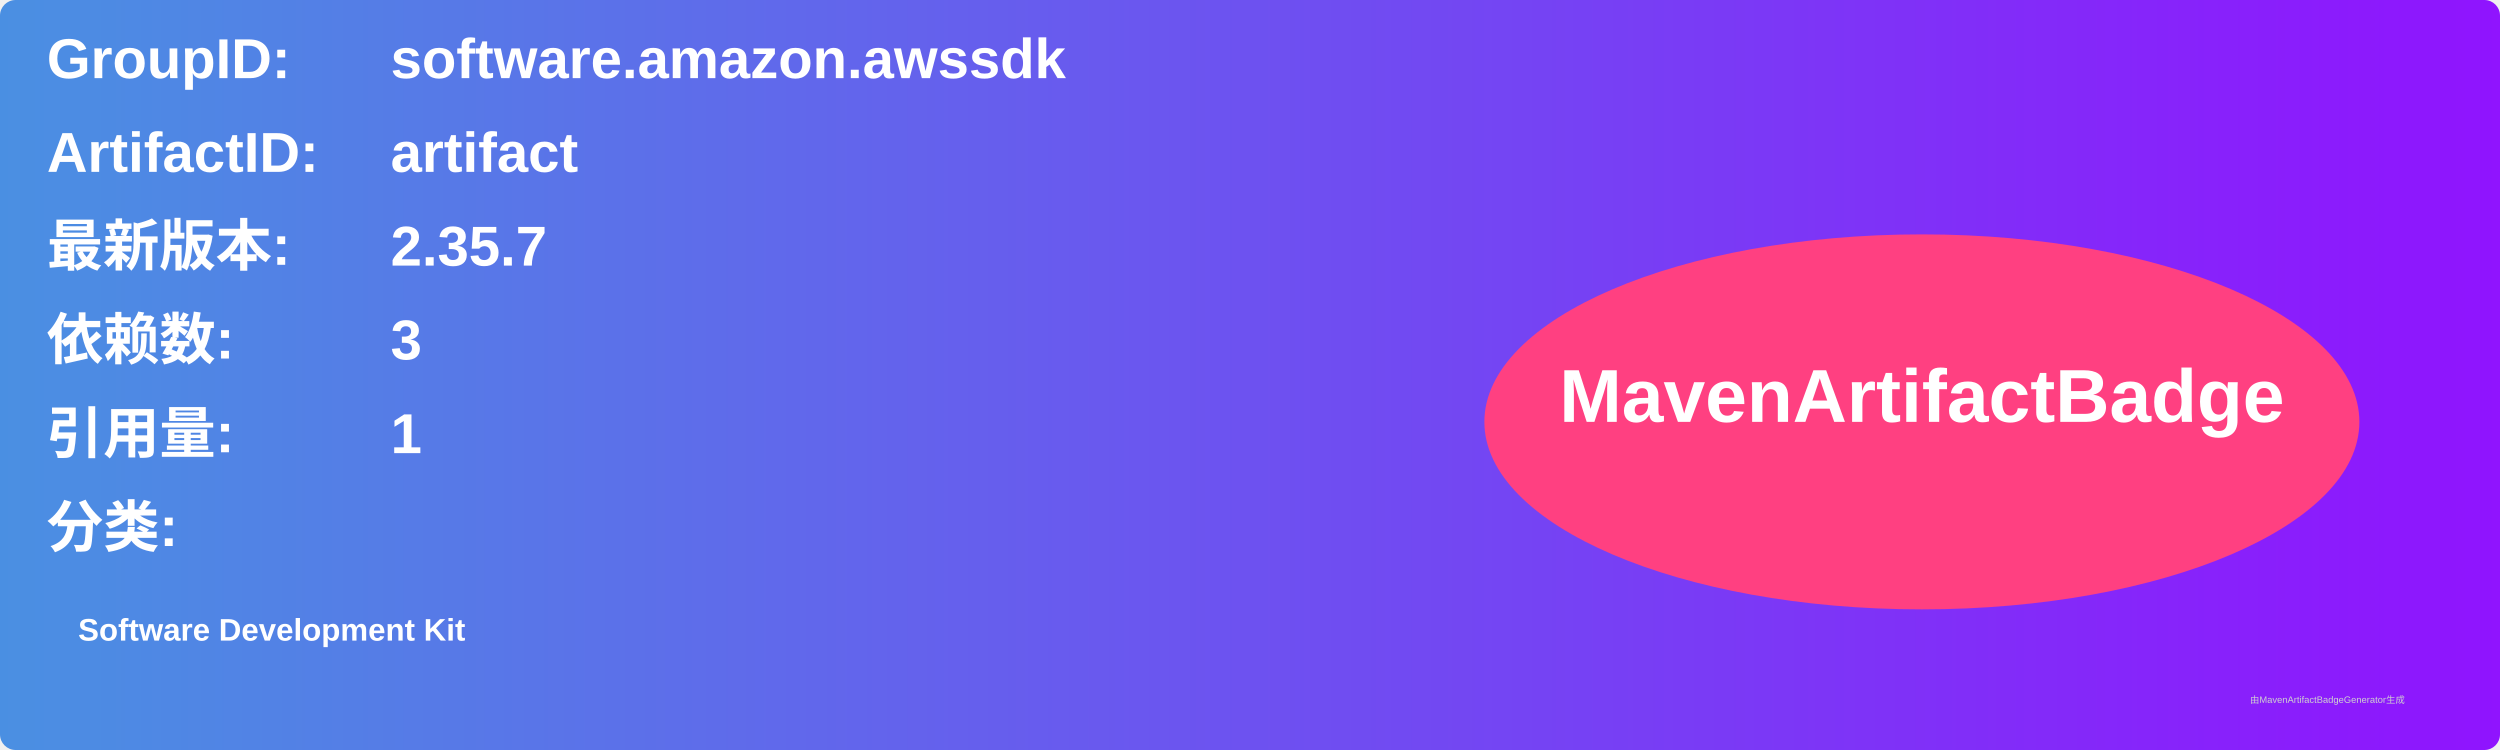
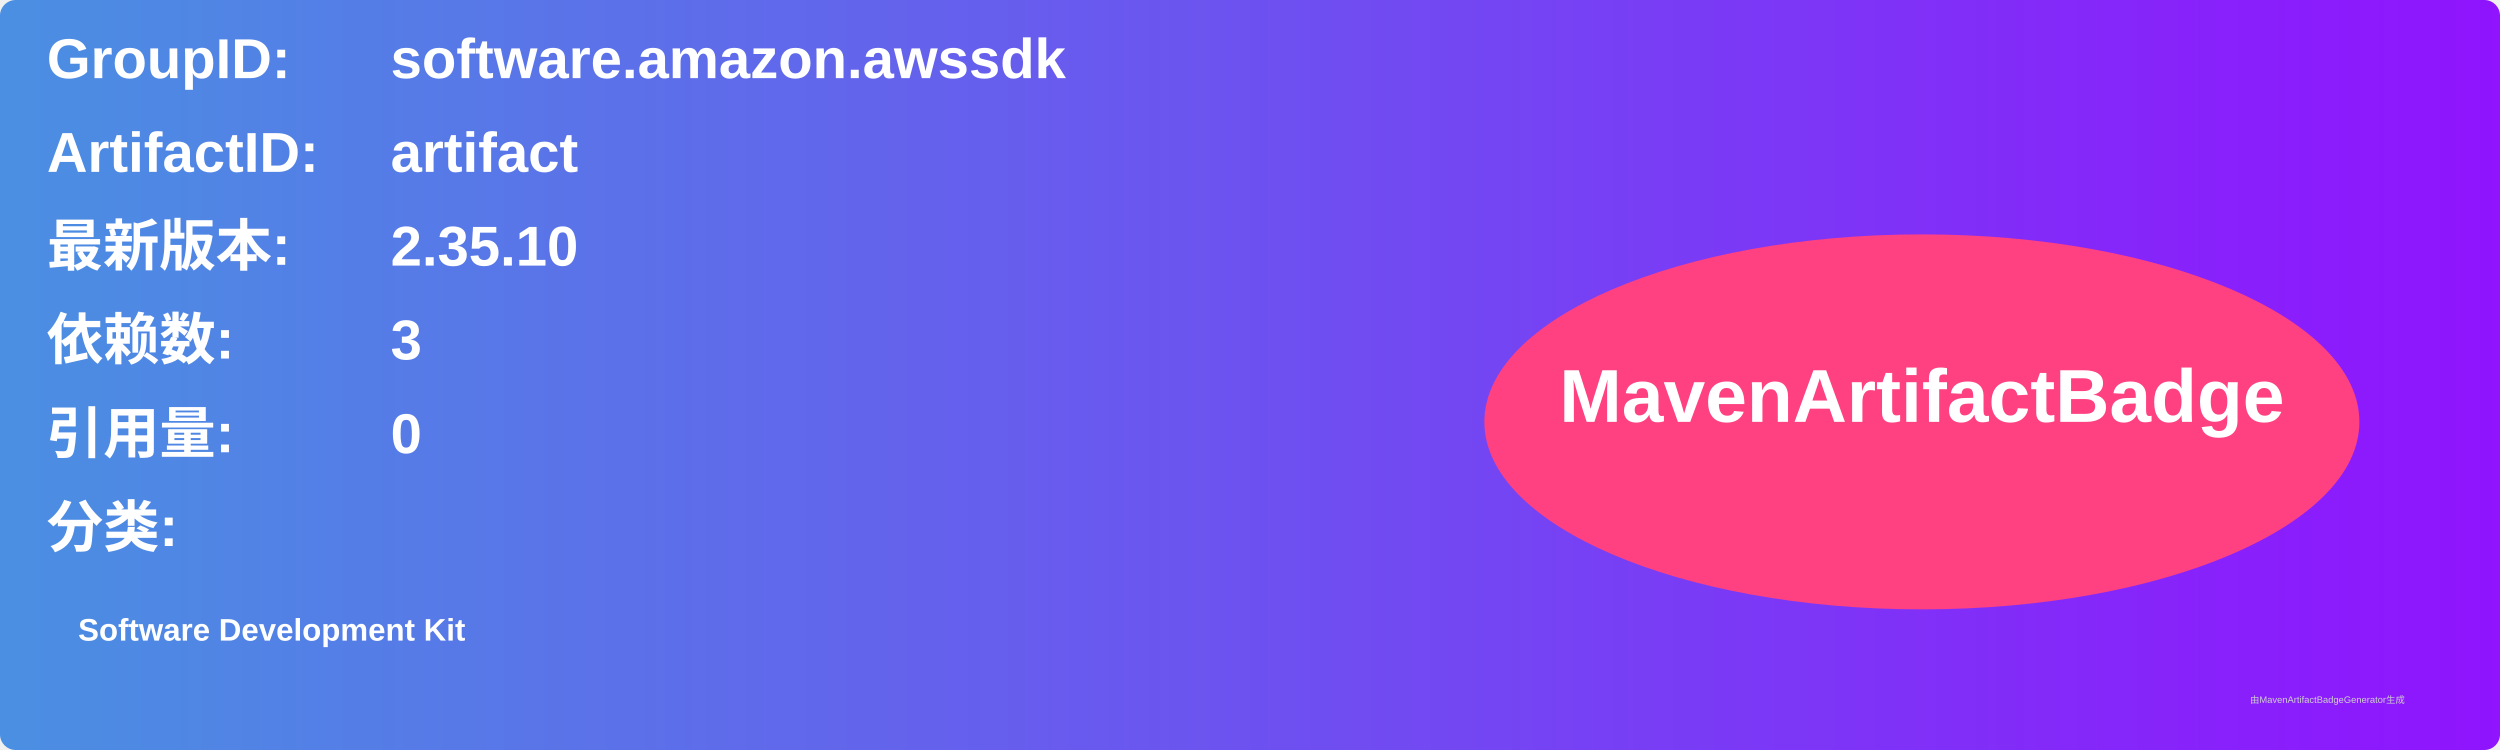
<svg xmlns="http://www.w3.org/2000/svg" width="800" height="240" viewBox="0 0 800 240">
  <linearGradient id="grad" x1="0%" y1="0%" x2="100%" y2="0%">
    <stop offset="0%" stop-color="#4a90e2" />
    <stop offset="100%" stop-color="#9013fe" />
  </linearGradient>
  <rect width="100%" height="100%" rx="5" ry="5" fill="url(#grad)" />
  <g transform="translate(15, 15)">
    <text x="0" y="10" font-family="Arial" font-size="18" fill="white" font-weight="bold" width="260">GroupID:</text>
    <text x="110" y="10" font-family="Arial" font-size="18" fill="white" font-weight="bold" width="460">software.amazon.awssdk</text>
    <text x="0" y="40" font-family="Arial" font-size="18" fill="white" font-weight="bold" width="260">ArtifactID:</text>
    <text x="110" y="40" font-family="Arial" font-size="18" fill="white" font-weight="bold" width="460">artifact</text>
    <text x="0" y="70" font-family="Arial" font-size="18" fill="white" font-weight="bold">最新版本:</text>
    <text x="110" y="70" font-family="Arial" font-size="18" fill="white" font-weight="bold">
-       <tspan font-weight="bold">2.35.7</tspan>
+       <tspan font-weight="bold">2.35.10</tspan>
    </text>
    <text x="0" y="100" font-family="Arial" font-size="18" fill="white" font-weight="bold">依赖数: </text>
    <text x="110" y="100" font-family="Arial" font-size="18" fill="white">
      <tspan font-weight="bold">3</tspan>
    </text>
    <text x="0" y="130" font-family="Arial" font-size="18" fill="white" font-weight="bold">引用量: </text>
    <text x="110" y="130" font-family="Arial" font-size="18" fill="white">
-       <tspan font-weight="bold">1</tspan>
+       <tspan font-weight="bold">0</tspan>
    </text>
    <text x="0" y="160" font-family="Arial" font-size="18" fill="white" font-weight="bold">分类:</text>
    <text x="10" y="190" font-family="Arial" font-size="10" fill="white">
      <tspan font-weight="bold">Software Development Kit</tspan>
    </text>
    <ellipse cx="600" cy="120" rx="140" ry="60" fill="#ff4081" />
    <text x="600" y="120" text-anchor="middle" font-family="Arial" font-size="24" fill="white" font-weight="bold">MavenArtifactBadge</text>
  </g>
  <text x="720" y="225" font-family="Arial" font-size="3" fill="#d0d0d0">由MavenArtifactBadgeGenerator生成</text>
</svg>
